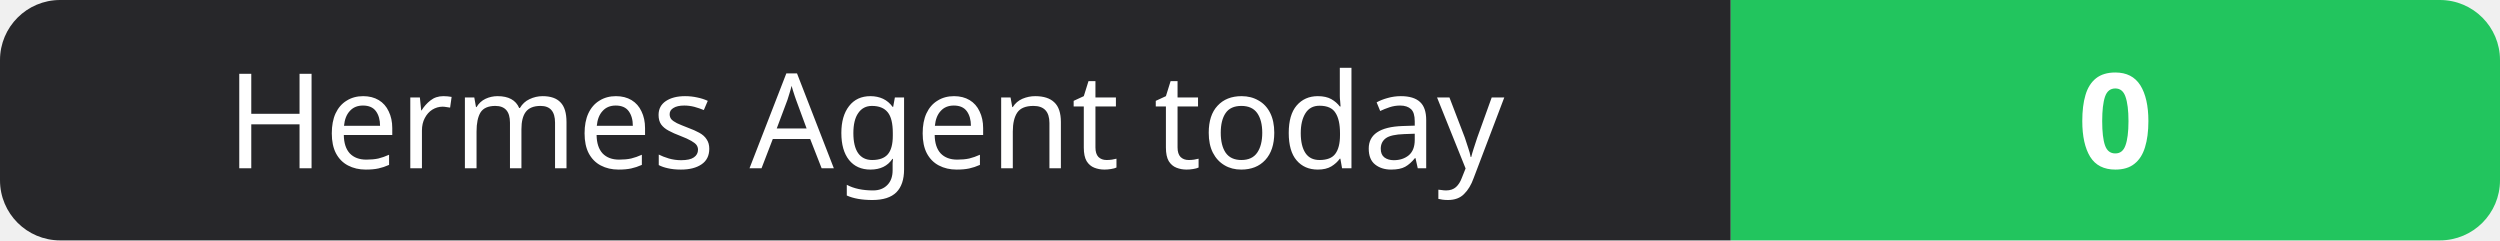
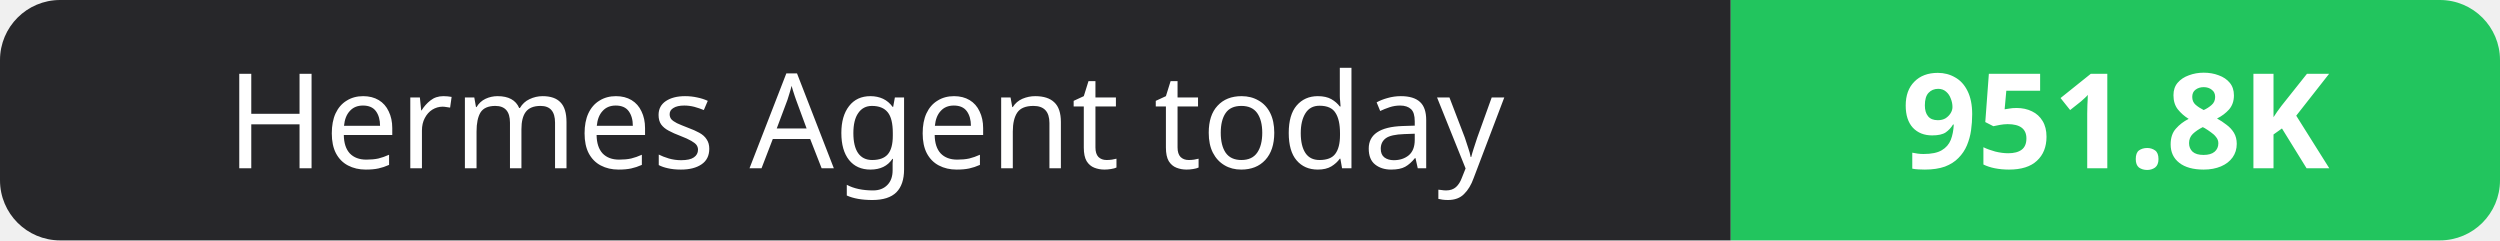
- <svg xmlns="http://www.w3.org/2000/svg" width="208" height="20" role="img" aria-label="Hermes Agent today: 0">
+ <svg xmlns="http://www.w3.org/2000/svg" width="208" height="20" role="img" aria-label="Hermes Agent today: 951.8K">
  <clipPath id="r">
    <rect width="208" height="20" rx="5" fill="#fff" />
  </clipPath>
  <g clip-path="url(#r)">
    <rect width="144" height="20" fill="#27272a" />
    <rect x="144" width="64" height="20" fill="#22c55e" />
  </g>
  <g fill="#fff" text-anchor="middle" font-family="Verdana,Geneva,sans-serif" font-size="11">
    <text x="72.0" y="14">Hermes Agent today</text>
-     <text x="176.0" y="14" font-weight="700">0</text>
+     <text x="176.0" y="14" font-weight="700">951.8K</text>
  </g>
</svg>
